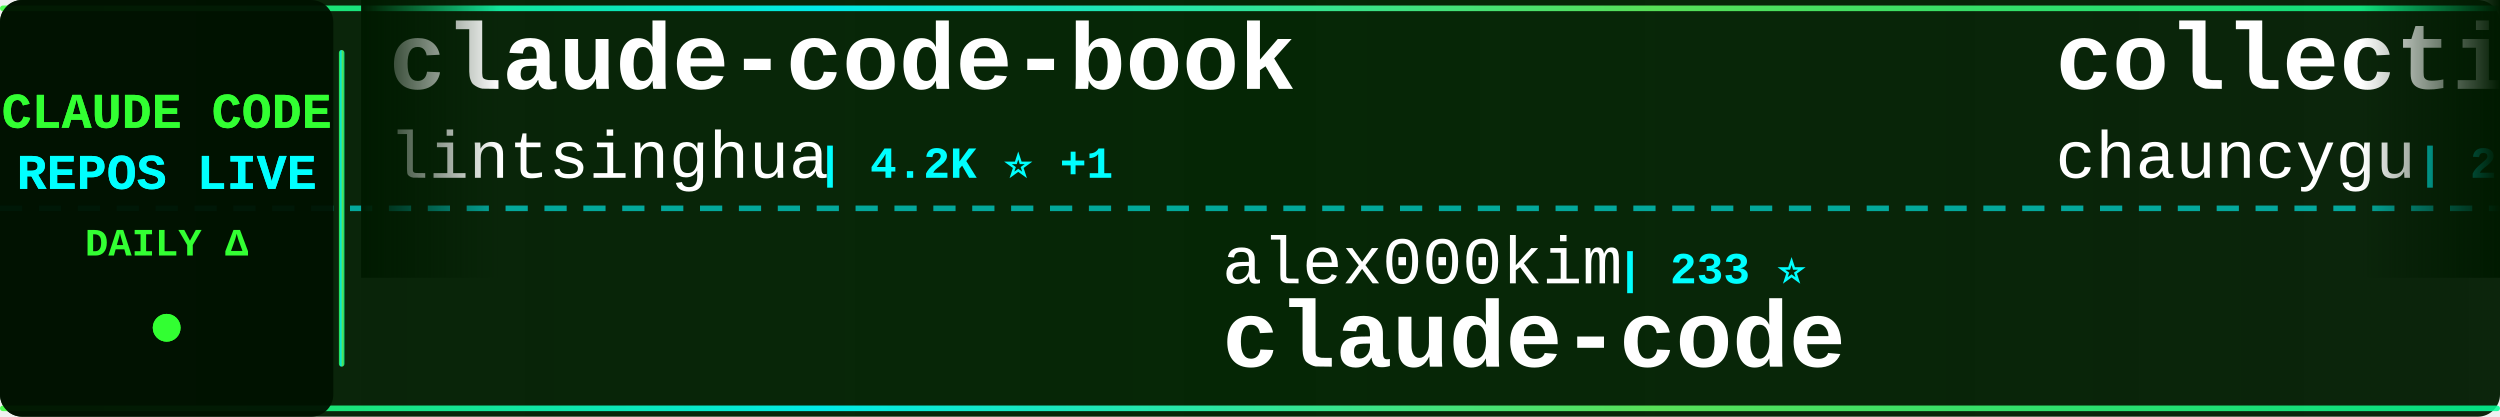
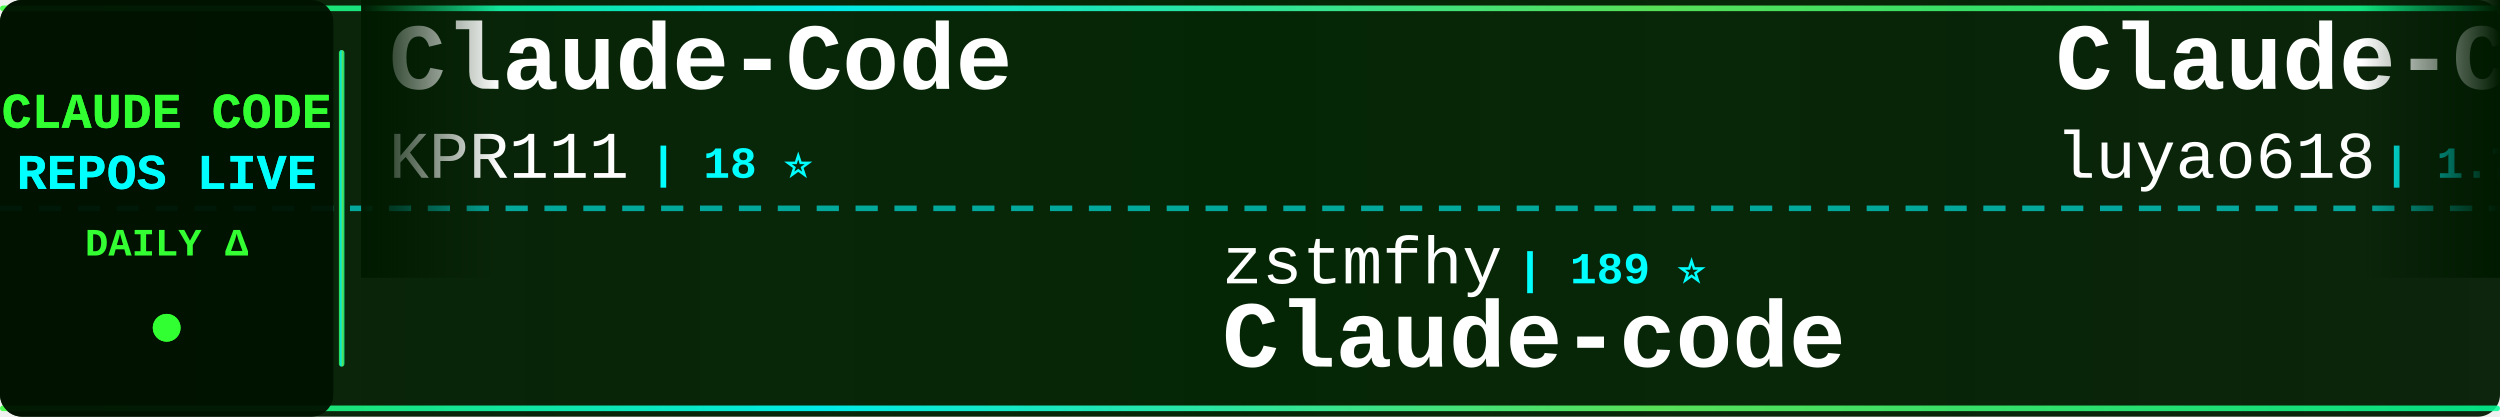
<svg xmlns="http://www.w3.org/2000/svg" width="900" height="150">
  <defs>
    <linearGradient id="tickerBg" x1="0%" y1="0%" x2="100%" y2="0%">
      <stop offset="0%" style="stop-color:#001a00;stop-opacity:0.95" />
      <stop offset="50%" style="stop-color:#002200;stop-opacity:0.98" />
      <stop offset="100%" style="stop-color:#001a00;stop-opacity:0.95" />
    </linearGradient>
    <linearGradient id="borderGrad" x1="0%" y1="0%" x2="100%" y2="0%">
      <stop offset="0%" style="stop-color:#33ff33;stop-opacity:0.85">
        <animate attributeName="stop-opacity" values="0.85;1;0.85" dur="2s" repeatCount="indefinite" />
      </stop>
      <stop offset="33%" style="stop-color:#00ffff;stop-opacity:0.9">
        <animate attributeName="stop-opacity" values="0.9;1;0.9" dur="2.2s" repeatCount="indefinite" />
      </stop>
      <stop offset="66%" style="stop-color:#66ff66;stop-opacity:0.85">
        <animate attributeName="stop-opacity" values="0.85;1;0.85" dur="1.8s" repeatCount="indefinite" />
      </stop>
      <stop offset="100%" style="stop-color:#00ff99;stop-opacity:0.85">
        <animate attributeName="stop-opacity" values="0.85;1;0.85" dur="2s" repeatCount="indefinite" />
      </stop>
    </linearGradient>
    <filter id="textGlow">
      <feGaussianBlur stdDeviation="0.1" result="coloredBlur" />
      <feMerge>
        <feMergeNode in="coloredBlur" />
        <feMergeNode in="SourceGraphic" />
      </feMerge>
    </filter>
    <filter id="metricGlow">
      <feGaussianBlur stdDeviation="0.2" result="coloredBlur" />
      <feMerge>
        <feMergeNode in="coloredBlur" />
        <feMergeNode in="SourceGraphic" />
      </feMerge>
    </filter>
    <linearGradient id="leftFade" x1="0%" y1="0%" x2="100%" y2="0%">
      <stop offset="0%" style="stop-color:#001a00;stop-opacity:1" />
      <stop offset="100%" style="stop-color:#001a00;stop-opacity:0" />
    </linearGradient>
    <linearGradient id="rightFade" x1="0%" y1="0%" x2="100%" y2="0%">
      <stop offset="0%" style="stop-color:#001a00;stop-opacity:0" />
      <stop offset="100%" style="stop-color:#001a00;stop-opacity:1" />
    </linearGradient>
  </defs>
  <rect width="900" height="150" fill="url(#tickerBg)" rx="8" />
  <rect x="0" y="2" width="900" height="2" fill="url(#borderGrad)" rx="1" />
  <rect x="0" y="146" width="900" height="2" fill="url(#borderGrad)" rx="1" />
  <line x1="0" y1="75" x2="900" y2="75" stroke="#00ffff" stroke-width="2" stroke-dasharray="8 6" opacity="0.6" />
  <rect x="0" y="0" width="120" height="150" fill="#001100" opacity="0.95" rx="8" />
  <text x="60" y="46" font-family="'Courier New', monospace" font-size="18" font-weight="bold" fill="#33ff33" text-anchor="middle" filter="url(#textGlow)">
    CLAUDE CODE
  </text>
  <text x="60" y="68" font-family="'Courier New', monospace" font-size="18" font-weight="bold" fill="#00ffff" text-anchor="middle" filter="url(#textGlow)">
    REPOS LIVE
  </text>
  <text x="60" y="92" font-family="'Courier New', monospace" font-size="14" font-weight="bold" fill="#33ff33" text-anchor="middle">
    DAILY Δ
  </text>
  <circle cx="60" cy="118" r="5" fill="#33ff33" filter="url(#metricGlow)">
    <animate attributeName="r" values="4;6;4" dur="1.5s" repeatCount="indefinite" />
    <animate attributeName="opacity" values="0.6;1;0.6" dur="1.5s" repeatCount="indefinite" />
  </circle>
  <rect x="122" y="18" width="2" height="114" fill="url(#borderGrad)" rx="1" />
  <clipPath id="tickerClip">
    <rect x="130" y="0" width="770" height="150" />
  </clipPath>
  <g clip-path="url(#tickerClip)">
    <g id="tickerItems">
      <animateTransform attributeName="transform" attributeType="XML" type="translate" from="0 0" to="-3000 0" dur="54s" repeatCount="indefinite" />
      <g transform="translate(0, 0)">
-         <text x="140" y="32" font-family="'Courier New', monospace" font-size="34" font-weight="bold" fill="#ffffff">claude-code-book</text>
-         <text x="140" y="64" font-family="'Courier New', monospace" font-size="24" font-weight="normal" fill="#ffffff" opacity="1.0">lintsinghua</text>
-         <text x="294" y="64" font-family="'Courier New', monospace" font-size="16" font-weight="bold" fill="#00ffff"> | 4.2K ⭐ +1</text>
+         <text x="140" y="32" font-family="'Courier New', monospace" font-size="34" font-weight="bold" fill="#ffffff">Claude-Code</text>
+         <text x="140" y="64" font-family="'Courier New', monospace" font-size="24" font-weight="normal" fill="#ffffff" opacity="1.0">KPR111</text>
+         <text x="234" y="64" font-family="'Courier New', monospace" font-size="16" font-weight="bold" fill="#00ffff"> | 18 ⭐</text>
      </g>
      <g transform="translate(300, 0)">
-         <text x="140" y="102" font-family="'Courier New', monospace" font-size="24" font-weight="normal" fill="#ffffff" opacity="1.0">alex000kim</text>
-         <text x="282" y="102" font-family="'Courier New', monospace" font-size="16" font-weight="bold" fill="#00ffff"> | 233 ⭐</text>
-         <text x="140" y="132" font-family="'Courier New', monospace" font-size="34" font-weight="bold" fill="#ffffff">claude-code</text>
+         <text x="140" y="102" font-family="'Courier New', monospace" font-size="24" font-weight="normal" fill="#ffffff" opacity="1.0">zstmfhy</text>
+         <text x="246" y="102" font-family="'Courier New', monospace" font-size="16" font-weight="bold" fill="#00ffff"> | 189 ⭐</text>
+         <text x="140" y="132" font-family="'Courier New', monospace" font-size="34" font-weight="bold" fill="#ffffff">Claude-code</text>
      </g>
      <g transform="translate(600, 0)">
-         <text x="140" y="32" font-family="'Courier New', monospace" font-size="34" font-weight="bold" fill="#ffffff">collection-claude-code-s...</text>
-         <text x="140" y="64" font-family="'Courier New', monospace" font-size="24" font-weight="normal" fill="#ffffff" opacity="1.0">chauncygu</text>
-         <text x="270" y="64" font-family="'Courier New', monospace" font-size="16" font-weight="bold" fill="#00ffff"> | 2.8K ⭐</text>
+         <text x="140" y="32" font-family="'Courier New', monospace" font-size="34" font-weight="bold" fill="#ffffff">Claude-Code-Source-Study</text>
+         <text x="140" y="64" font-family="'Courier New', monospace" font-size="24" font-weight="normal" fill="#ffffff" opacity="1.0">luyao618</text>
+         <text x="258" y="64" font-family="'Courier New', monospace" font-size="16" font-weight="bold" fill="#00ffff"> | 1.7K ⭐ +1</text>
      </g>
      <g transform="translate(900, 0)">
-         <text x="140" y="102" font-family="'Courier New', monospace" font-size="24" font-weight="normal" fill="#ffffff" opacity="1.0">freestylefly</text>
-         <text x="306" y="102" font-family="'Courier New', monospace" font-size="16" font-weight="bold" fill="#00ffff"> | 131 ⭐</text>
-         <text x="140" y="132" font-family="'Courier New', monospace" font-size="34" font-weight="bold" fill="#ffffff">claude-code</text>
+         <text x="140" y="102" font-family="'Courier New', monospace" font-size="24" font-weight="normal" fill="#ffffff" opacity="1.0">pengchengneo</text>
+         <text x="306" y="102" font-family="'Courier New', monospace" font-size="16" font-weight="bold" fill="#00ffff"> | 1.8K ⭐</text>
+         <text x="140" y="132" font-family="'Courier New', monospace" font-size="34" font-weight="bold" fill="#ffffff">Claude-Code</text>
      </g>
      <g transform="translate(1200, 0)">
-         <text x="140" y="32" font-family="'Courier New', monospace" font-size="34" font-weight="bold" fill="#ffffff">claude-code-video-toolki...</text>
-         <text x="140" y="64" font-family="'Courier New', monospace" font-size="24" font-weight="normal" fill="#ffffff" opacity="1.0">digitalsamba</text>
-         <text x="306" y="64" font-family="'Courier New', monospace" font-size="16" font-weight="bold" fill="#00ffff"> | 2.1K ⭐</text>
+         <text x="140" y="32" font-family="'Courier New', monospace" font-size="34" font-weight="bold" fill="#ffffff">claude-code-rust</text>
+         <text x="140" y="64" font-family="'Courier New', monospace" font-size="24" font-weight="normal" fill="#ffffff" opacity="1.0">lorryjovens-hub</text>
+         <text x="342" y="64" font-family="'Courier New', monospace" font-size="16" font-weight="bold" fill="#00ffff"> | 1.7K ⭐</text>
      </g>
      <g transform="translate(1500, 0)">
-         <text x="140" y="102" font-family="'Courier New', monospace" font-size="24" font-weight="normal" fill="#ffffff" opacity="1.0">davila7</text>
-         <text x="246" y="102" font-family="'Courier New', monospace" font-size="16" font-weight="bold" fill="#00ffff"> | 30.5K ⭐</text>
-         <text x="140" y="132" font-family="'Courier New', monospace" font-size="34" font-weight="bold" fill="#ffffff">claude-code-templates</text>
+         <text x="140" y="102" font-family="'Courier New', monospace" font-size="24" font-weight="normal" fill="#ffffff" opacity="1.0">ccplugins</text>
+         <text x="270" y="102" font-family="'Courier New', monospace" font-size="16" font-weight="bold" fill="#00ffff"> | 932 ⭐</text>
+         <text x="140" y="132" font-family="'Courier New', monospace" font-size="34" font-weight="bold" fill="#ffffff">awesome-claude-code-plug...</text>
      </g>
      <g transform="translate(1800, 0)">
-         <text x="140" y="32" font-family="'Courier New', monospace" font-size="34" font-weight="bold" fill="#ffffff">awesome-claude-code-plug...</text>
-         <text x="140" y="64" font-family="'Courier New', monospace" font-size="24" font-weight="normal" fill="#ffffff" opacity="1.0">ccplugins</text>
-         <text x="270" y="64" font-family="'Courier New', monospace" font-size="16" font-weight="bold" fill="#00ffff"> | 932 ⭐</text>
+         <text x="140" y="32" font-family="'Courier New', monospace" font-size="34" font-weight="bold" fill="#ffffff">claude-code</text>
+         <text x="140" y="64" font-family="'Courier New', monospace" font-size="24" font-weight="normal" fill="#ffffff" opacity="1.0">T-Lab-CUHKSZ</text>
+         <text x="306" y="64" font-family="'Courier New', monospace" font-size="16" font-weight="bold" fill="#00ffff"> | 328 ⭐</text>
      </g>
      <g transform="translate(2100, 0)">
-         <text x="140" y="102" font-family="'Courier New', monospace" font-size="24" font-weight="normal" fill="#ffffff" opacity="1.0">feiskyer</text>
-         <text x="258" y="102" font-family="'Courier New', monospace" font-size="16" font-weight="bold" fill="#00ffff"> | 1.6K ⭐</text>
-         <text x="140" y="132" font-family="'Courier New', monospace" font-size="34" font-weight="bold" fill="#ffffff">claude-code-settings</text>
+         <text x="140" y="102" font-family="'Courier New', monospace" font-size="24" font-weight="normal" fill="#ffffff" opacity="1.0">pedrohcgs</text>
+         <text x="270" y="102" font-family="'Courier New', monospace" font-size="16" font-weight="bold" fill="#00ffff"> | 1.6K ⭐ +1</text>
+         <text x="140" y="132" font-family="'Courier New', monospace" font-size="34" font-weight="bold" fill="#ffffff">claude-code-my-workflow</text>
      </g>
      <g transform="translate(2400, 0)">
-         <text x="140" y="32" font-family="'Courier New', monospace" font-size="34" font-weight="bold" fill="#ffffff">claude-code-sourcemap</text>
-         <text x="140" y="64" font-family="'Courier New', monospace" font-size="24" font-weight="normal" fill="#ffffff" opacity="1.0">ChinaSiro</text>
-         <text x="270" y="64" font-family="'Courier New', monospace" font-size="16" font-weight="bold" fill="#00ffff"> | 9.7K ⭐</text>
+         <text x="140" y="32" font-family="'Courier New', monospace" font-size="34" font-weight="bold" fill="#ffffff">claude-code</text>
+         <text x="140" y="64" font-family="'Courier New', monospace" font-size="24" font-weight="normal" fill="#ffffff" opacity="1.0">VineeTagarwaL-code</text>
+         <text x="378" y="64" font-family="'Courier New', monospace" font-size="16" font-weight="bold" fill="#00ffff"> | 274 ⭐</text>
      </g>
      <g transform="translate(2700, 0)">
-         <text x="140" y="102" font-family="'Courier New', monospace" font-size="24" font-weight="normal" fill="#ffffff" opacity="1.0">RishabhK103</text>
-         <text x="294" y="102" font-family="'Courier New', monospace" font-size="16" font-weight="bold" fill="#00ffff"> | 104 ⭐</text>
-         <text x="140" y="132" font-family="'Courier New', monospace" font-size="34" font-weight="bold" fill="#ffffff">claude-code</text>
+         <text x="140" y="102" font-family="'Courier New', monospace" font-size="24" font-weight="normal" fill="#ffffff" opacity="1.0">krusemediallc</text>
+         <text x="318" y="102" font-family="'Courier New', monospace" font-size="16" font-weight="bold" fill="#00ffff"> | 1.5K ⭐</text>
+         <text x="140" y="132" font-family="'Courier New', monospace" font-size="34" font-weight="bold" fill="#ffffff">arcads-claude-code</text>
      </g>
      <g transform="translate(3000, 0)">
-         <text x="140" y="32" font-family="'Courier New', monospace" font-size="34" font-weight="bold" fill="#ffffff">claude-code-book</text>
-         <text x="140" y="64" font-family="'Courier New', monospace" font-size="24" font-weight="normal" fill="#ffffff" opacity="1.0">lintsinghua</text>
-         <text x="294" y="64" font-family="'Courier New', monospace" font-size="16" font-weight="bold" fill="#00ffff"> | 4.2K ⭐ +1</text>
+         <text x="140" y="32" font-family="'Courier New', monospace" font-size="34" font-weight="bold" fill="#ffffff">Claude-Code</text>
+         <text x="140" y="64" font-family="'Courier New', monospace" font-size="24" font-weight="normal" fill="#ffffff" opacity="1.0">KPR111</text>
+         <text x="234" y="64" font-family="'Courier New', monospace" font-size="16" font-weight="bold" fill="#00ffff"> | 18 ⭐</text>
      </g>
      <g transform="translate(3300, 0)">
-         <text x="140" y="102" font-family="'Courier New', monospace" font-size="24" font-weight="normal" fill="#ffffff" opacity="1.0">alex000kim</text>
-         <text x="282" y="102" font-family="'Courier New', monospace" font-size="16" font-weight="bold" fill="#00ffff"> | 233 ⭐</text>
-         <text x="140" y="132" font-family="'Courier New', monospace" font-size="34" font-weight="bold" fill="#ffffff">claude-code</text>
+         <text x="140" y="102" font-family="'Courier New', monospace" font-size="24" font-weight="normal" fill="#ffffff" opacity="1.0">zstmfhy</text>
+         <text x="246" y="102" font-family="'Courier New', monospace" font-size="16" font-weight="bold" fill="#00ffff"> | 189 ⭐</text>
+         <text x="140" y="132" font-family="'Courier New', monospace" font-size="34" font-weight="bold" fill="#ffffff">Claude-code</text>
      </g>
      <g transform="translate(3600, 0)">
-         <text x="140" y="32" font-family="'Courier New', monospace" font-size="34" font-weight="bold" fill="#ffffff">collection-claude-code-s...</text>
-         <text x="140" y="64" font-family="'Courier New', monospace" font-size="24" font-weight="normal" fill="#ffffff" opacity="1.0">chauncygu</text>
-         <text x="270" y="64" font-family="'Courier New', monospace" font-size="16" font-weight="bold" fill="#00ffff"> | 2.8K ⭐</text>
+         <text x="140" y="32" font-family="'Courier New', monospace" font-size="34" font-weight="bold" fill="#ffffff">Claude-Code-Source-Study</text>
+         <text x="140" y="64" font-family="'Courier New', monospace" font-size="24" font-weight="normal" fill="#ffffff" opacity="1.0">luyao618</text>
+         <text x="258" y="64" font-family="'Courier New', monospace" font-size="16" font-weight="bold" fill="#00ffff"> | 1.7K ⭐ +1</text>
      </g>
      <g transform="translate(3900, 0)">
-         <text x="140" y="102" font-family="'Courier New', monospace" font-size="24" font-weight="normal" fill="#ffffff" opacity="1.0">freestylefly</text>
-         <text x="306" y="102" font-family="'Courier New', monospace" font-size="16" font-weight="bold" fill="#00ffff"> | 131 ⭐</text>
-         <text x="140" y="132" font-family="'Courier New', monospace" font-size="34" font-weight="bold" fill="#ffffff">claude-code</text>
+         <text x="140" y="102" font-family="'Courier New', monospace" font-size="24" font-weight="normal" fill="#ffffff" opacity="1.0">pengchengneo</text>
+         <text x="306" y="102" font-family="'Courier New', monospace" font-size="16" font-weight="bold" fill="#00ffff"> | 1.8K ⭐</text>
+         <text x="140" y="132" font-family="'Courier New', monospace" font-size="34" font-weight="bold" fill="#ffffff">Claude-Code</text>
      </g>
    </g>
  </g>
  <rect x="130" y="0" width="50" height="100" fill="url(#leftFade)" />
  <rect x="850" y="0" width="50" height="100" fill="url(#rightFade)" />
</svg>
